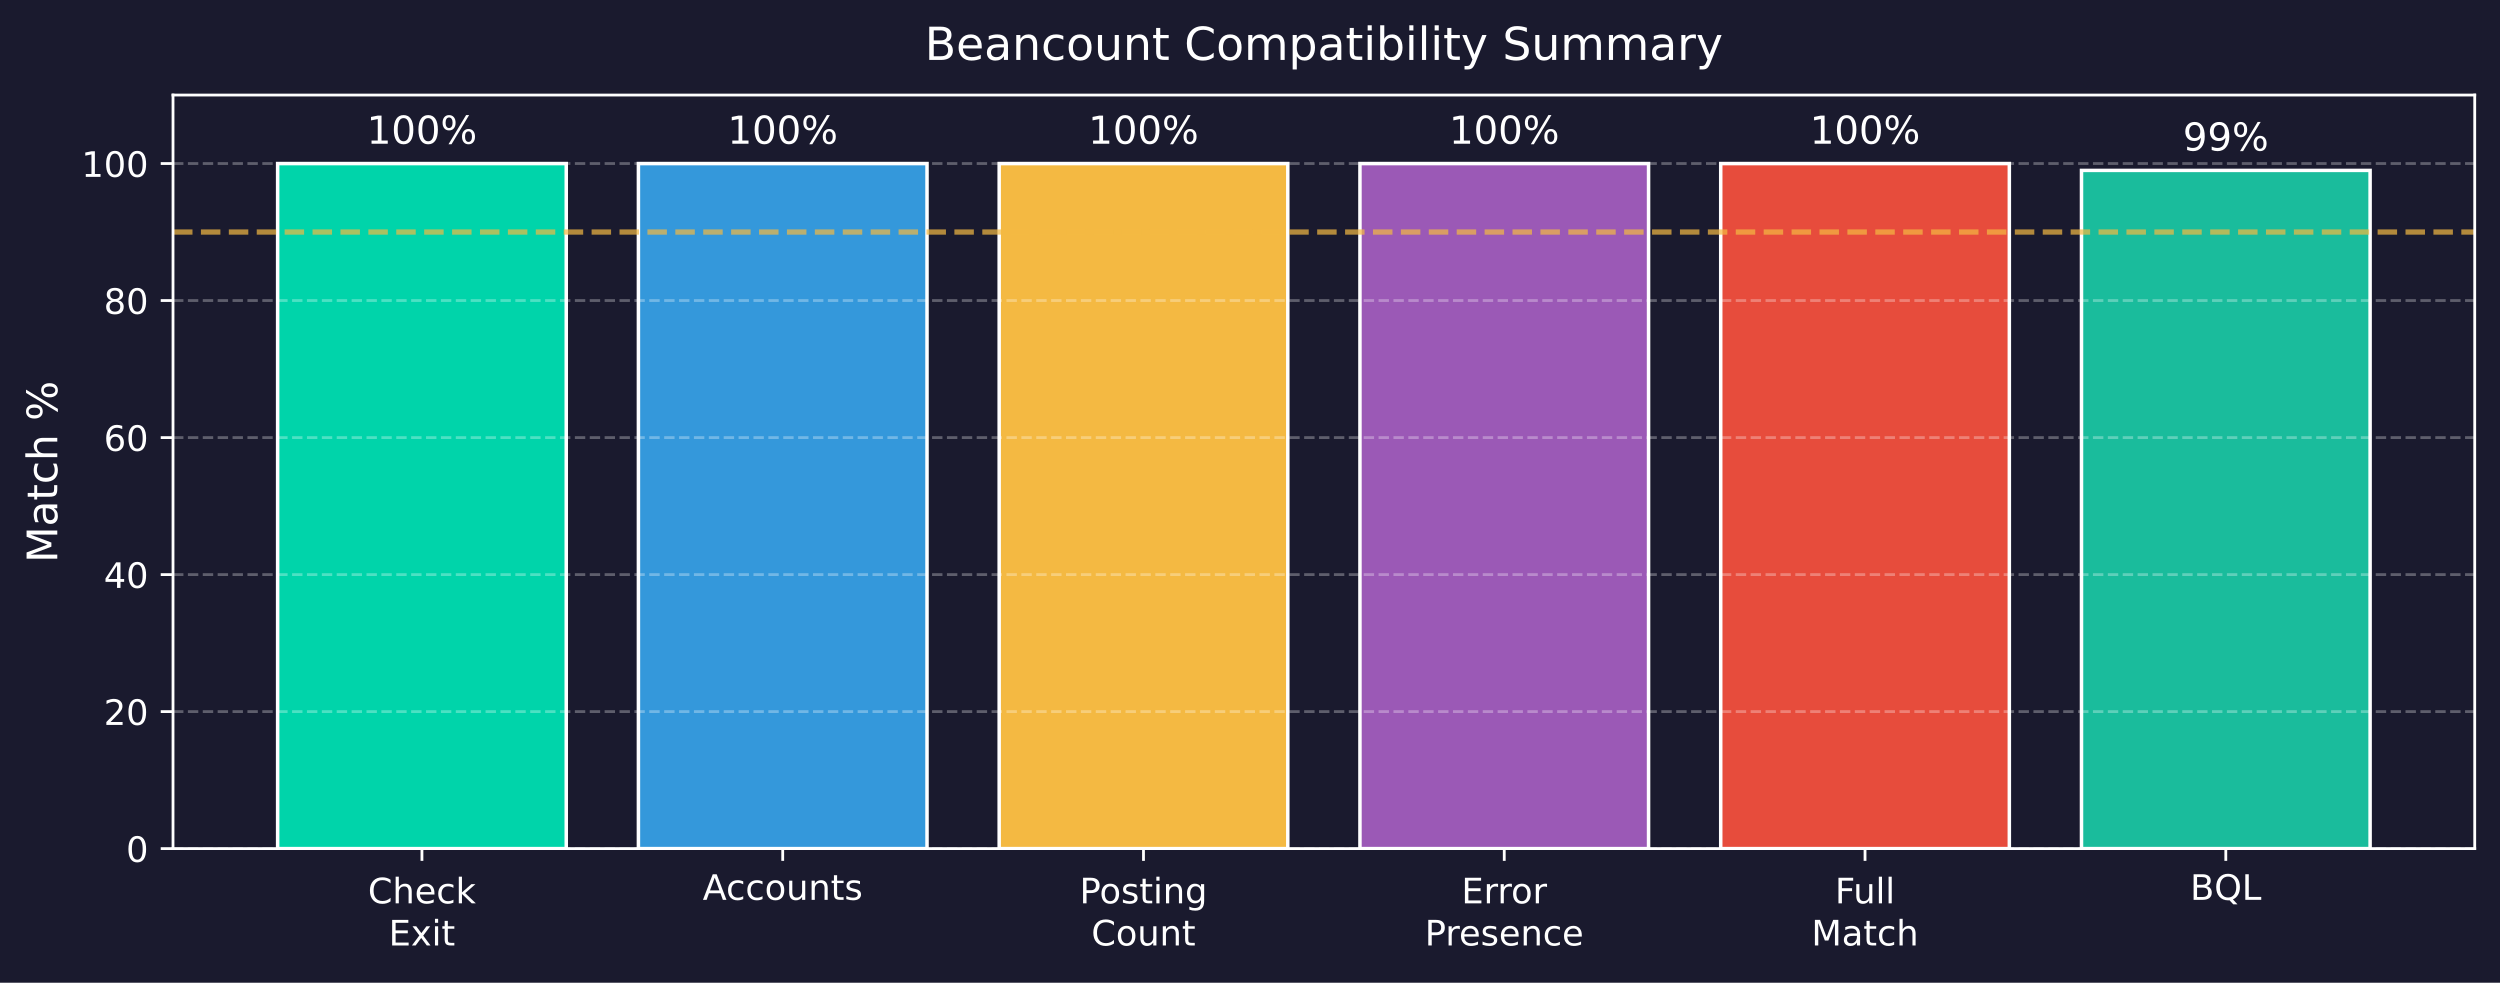
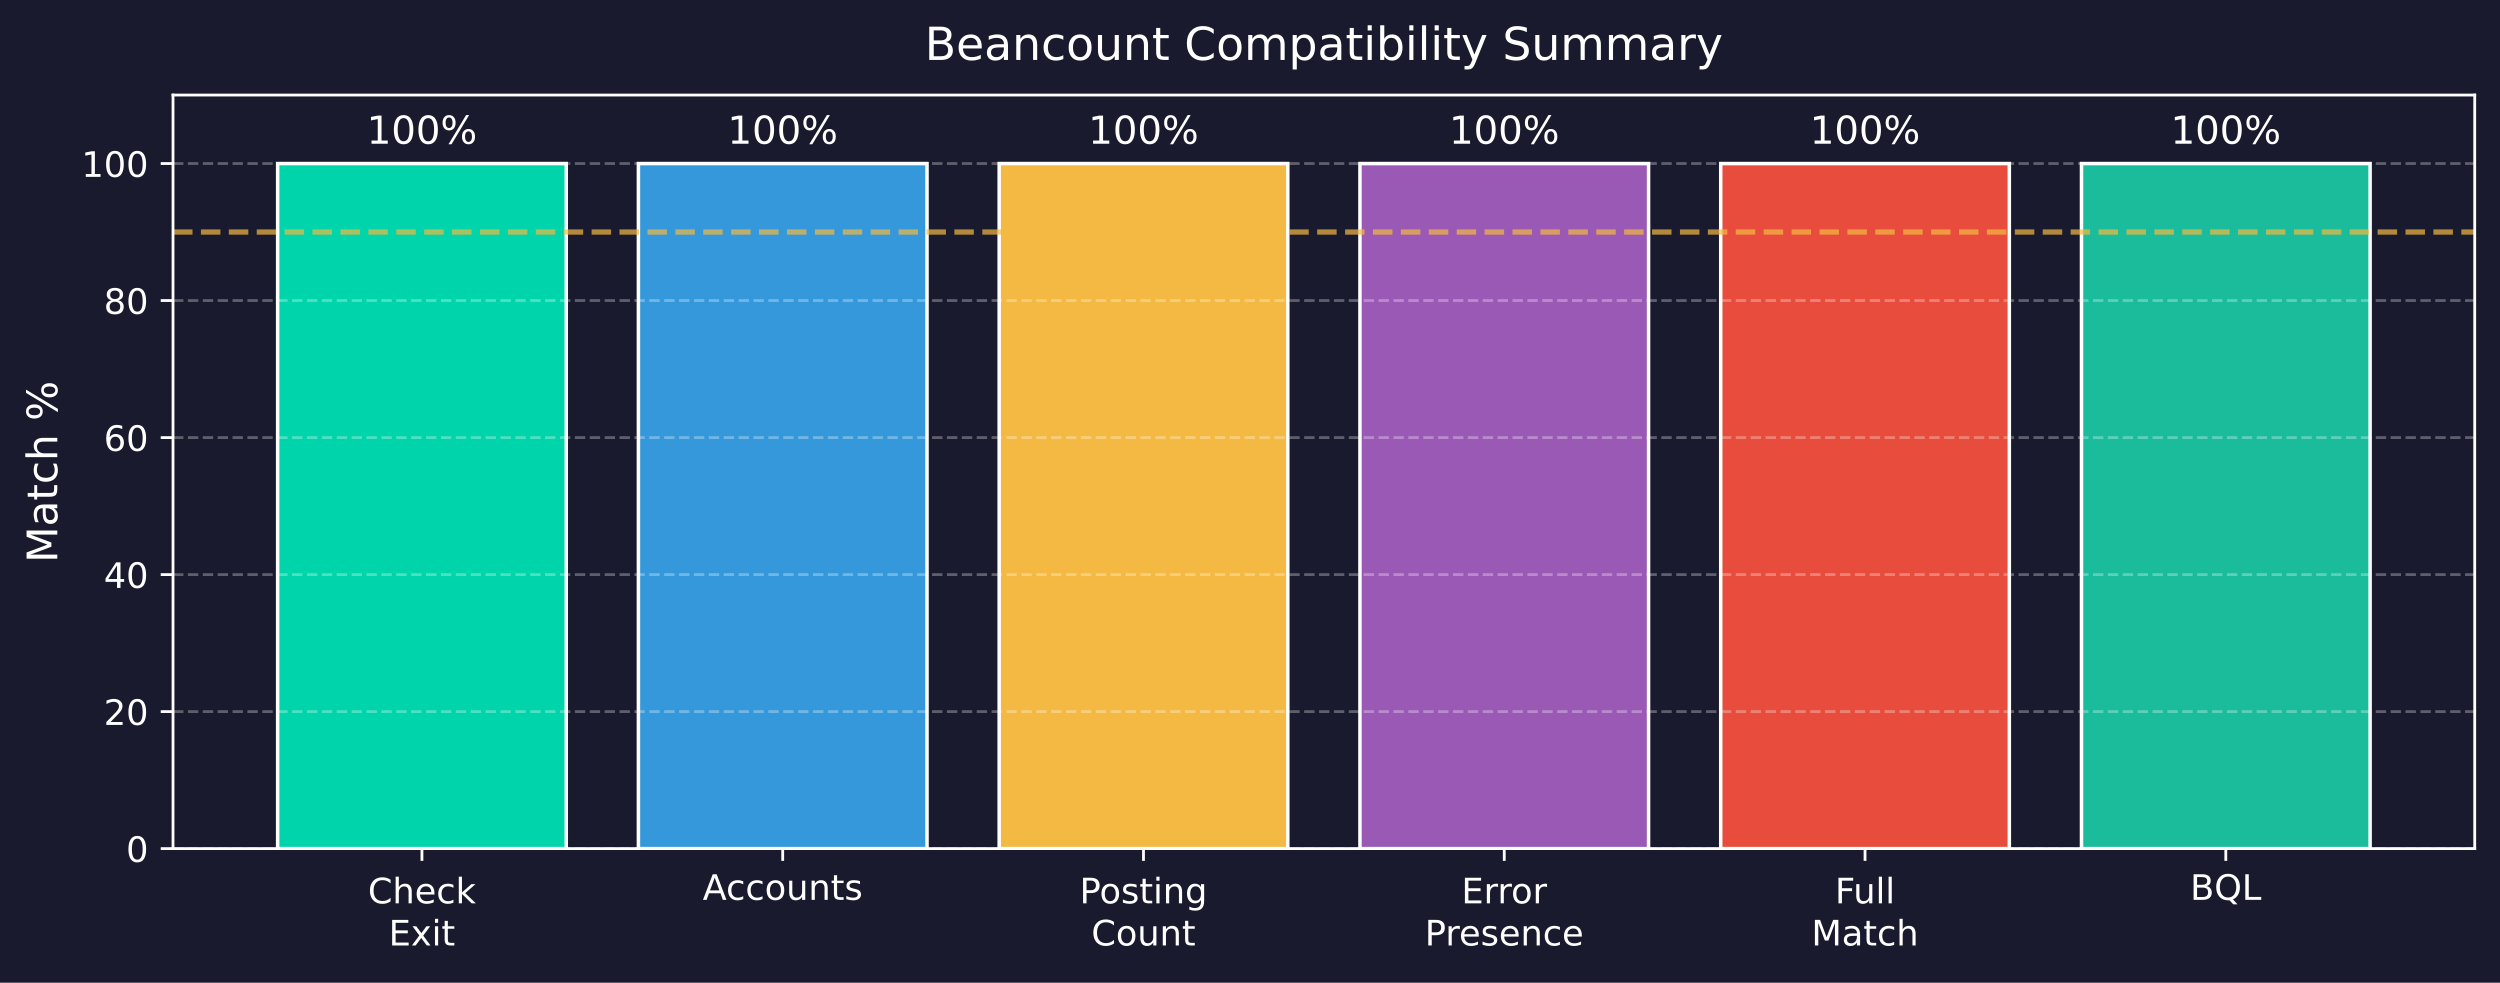
<svg xmlns="http://www.w3.org/2000/svg" xmlns:xlink="http://www.w3.org/1999/xlink" width="712.206pt" height="279.955pt" viewBox="0 0 712.206 279.955" version="1.1">
  <defs>
    <style type="text/css">*{stroke-linejoin: round; stroke-linecap: butt}</style>
  </defs>
  <g id="figure_1">
    <g id="patch_1">
      <path d="M 0 279.955  L 712.206 279.955  L 712.206 0  L 0 0  z " style="fill: #1a1a2e" />
    </g>
    <g id="axes_1">
      <g id="patch_2">
        <path d="M 49.288 241.749  L 705.006 241.749  L 705.006 27.078  L 49.288 27.078  z " style="fill: #1a1a2e" />
      </g>
      <g id="patch_3">
-         <path d="M 79.094 241.749  L 161.315 241.749  L 161.315 46.594  L 79.094 46.594  z " clip-path="url(#p995cbad7e6)" style="fill: #00d4aa; stroke: #ffffff; stroke-linejoin: miter" />
+         <path d="M 79.094 241.749  L 161.315 241.749  L 161.315 46.594  L 79.094 46.594  z " clip-path="url(#p5cd338870f)" style="fill: #00d4aa; stroke: #ffffff; stroke-linejoin: miter" />
      </g>
      <g id="patch_4">
-         <path d="M 181.871 241.749  L 264.092 241.749  L 264.092 46.594  L 181.871 46.594  z " clip-path="url(#p995cbad7e6)" style="fill: #3498db; stroke: #ffffff; stroke-linejoin: miter" />
+         <path d="M 181.871 241.749  L 264.092 241.749  L 264.092 46.594  L 181.871 46.594  z " clip-path="url(#p5cd338870f)" style="fill: #3498db; stroke: #ffffff; stroke-linejoin: miter" />
      </g>
      <g id="patch_5">
-         <path d="M 284.648 241.749  L 366.869 241.749  L 366.869 46.594  L 284.648 46.594  z " clip-path="url(#p995cbad7e6)" style="fill: #f4b942; stroke: #ffffff; stroke-linejoin: miter" />
+         <path d="M 284.648 241.749  L 366.869 241.749  L 366.869 46.594  L 284.648 46.594  z " clip-path="url(#p5cd338870f)" style="fill: #f4b942; stroke: #ffffff; stroke-linejoin: miter" />
      </g>
      <g id="patch_6">
-         <path d="M 387.425 241.749  L 469.646 241.749  L 469.646 46.594  L 387.425 46.594  z " clip-path="url(#p995cbad7e6)" style="fill: #9b59b6; stroke: #ffffff; stroke-linejoin: miter" />
+         <path d="M 387.425 241.749  L 469.646 241.749  L 469.646 46.594  L 387.425 46.594  z " clip-path="url(#p5cd338870f)" style="fill: #9b59b6; stroke: #ffffff; stroke-linejoin: miter" />
      </g>
      <g id="patch_7">
-         <path d="M 490.202 241.749  L 572.423 241.749  L 572.423 46.594  L 490.202 46.594  z " clip-path="url(#p995cbad7e6)" style="fill: #e74c3c; stroke: #ffffff; stroke-linejoin: miter" />
+         <path d="M 490.202 241.749  L 572.423 241.749  L 572.423 46.594  L 490.202 46.594  z " clip-path="url(#p5cd338870f)" style="fill: #e74c3c; stroke: #ffffff; stroke-linejoin: miter" />
      </g>
      <g id="patch_8">
-         <path d="M 592.979 241.749  L 675.2 241.749  L 675.2 48.545  L 592.979 48.545  z " clip-path="url(#p995cbad7e6)" style="fill: #1abc9c; stroke: #ffffff; stroke-linejoin: miter" />
+         <path d="M 592.979 241.749  L 675.2 241.749  L 675.2 46.594  L 592.979 46.594  z " clip-path="url(#p5cd338870f)" style="fill: #1abc9c; stroke: #ffffff; stroke-linejoin: miter" />
      </g>
      <g id="matplotlib.axis_1">
        <g id="xtick_1">
          <g id="line2d_1">
            <defs>
-               <path id="m633b0d6e46" d="M 0 0  L 0 3.5  " style="stroke: #ffffff; stroke-width: 0.8" />
+               <path id="m32ad91beb6" d="M 0 0  L 0 3.5  " style="stroke: #ffffff; stroke-width: 0.8" />
            </defs>
            <g>
-               <use xlink:href="#m633b0d6e46" x="120.205" y="241.749" style="fill: #ffffff; stroke: #ffffff; stroke-width: 0.8" />
+               <use xlink:href="#m32ad91beb6" x="120.205" y="241.749" style="fill: #ffffff; stroke: #ffffff; stroke-width: 0.8" />
            </g>
          </g>
          <g id="text_1">
            <g style="fill: #ffffff" transform="translate(104.8233 257.3488) scale(0.1 -0.1)">
              <defs>
                <path id="DejaVuSans-26" d="M 4122 4306  L 4122 3641  Q 3803 3938 3442 4084  Q 3081 4231 2675 4231  Q 1875 4231 1450 3742  Q 1025 3253 1025 2328  Q 1025 1406 1450 917  Q 1875 428 2675 428  Q 3081 428 3442 575  Q 3803 722 4122 1019  L 4122 359  Q 3791 134 3420 21  Q 3050 -91 2638 -91  Q 1578 -91 968 557  Q 359 1206 359 2328  Q 359 3453 968 4101  Q 1578 4750 2638 4750  Q 3056 4750 3426 4639  Q 3797 4528 4122 4306  z " transform="scale(0.015625)" />
                <path id="DejaVuSans-4b" d="M 3513 2113  L 3513 0  L 2938 0  L 2938 2094  Q 2938 2591 2744 2837  Q 2550 3084 2163 3084  Q 1697 3084 1428 2787  Q 1159 2491 1159 1978  L 1159 0  L 581 0  L 581 4863  L 1159 4863  L 1159 2956  Q 1366 3272 1645 3428  Q 1925 3584 2291 3584  Q 2894 3584 3203 3211  Q 3513 2838 3513 2113  z " transform="scale(0.015625)" />
                <path id="DejaVuSans-48" d="M 3597 1894  L 3597 1613  L 953 1613  Q 991 1019 1311 708  Q 1631 397 2203 397  Q 2534 397 2845 478  Q 3156 559 3463 722  L 3463 178  Q 3153 47 2828 -22  Q 2503 -91 2169 -91  Q 1331 -91 842 396  Q 353 884 353 1716  Q 353 2575 817 3079  Q 1281 3584 2069 3584  Q 2775 3584 3186 3129  Q 3597 2675 3597 1894  z M 3022 2063  Q 3016 2534 2758 2815  Q 2500 3097 2075 3097  Q 1594 3097 1305 2825  Q 1016 2553 972 2059  L 3022 2063  z " transform="scale(0.015625)" />
                <path id="DejaVuSans-46" d="M 3122 3366  L 3122 2828  Q 2878 2963 2633 3030  Q 2388 3097 2138 3097  Q 1578 3097 1268 2742  Q 959 2388 959 1747  Q 959 1106 1268 751  Q 1578 397 2138 397  Q 2388 397 2633 464  Q 2878 531 3122 666  L 3122 134  Q 2881 22 2623 -34  Q 2366 -91 2075 -91  Q 1284 -91 818 406  Q 353 903 353 1747  Q 353 2603 823 3093  Q 1294 3584 2113 3584  Q 2378 3584 2631 3529  Q 2884 3475 3122 3366  z " transform="scale(0.015625)" />
                <path id="DejaVuSans-4e" d="M 581 4863  L 1159 4863  L 1159 1991  L 2875 3500  L 3609 3500  L 1753 1863  L 3688 0  L 2938 0  L 1159 1709  L 1159 0  L 581 0  L 581 4863  z " transform="scale(0.015625)" />
              </defs>
              <use xlink:href="#DejaVuSans-26" />
              <use xlink:href="#DejaVuSans-4b" transform="translate(69.82812 0)" />
              <use xlink:href="#DejaVuSans-48" transform="translate(133.2031 0)" />
              <use xlink:href="#DejaVuSans-46" transform="translate(194.7344 0)" />
              <use xlink:href="#DejaVuSans-4e" transform="translate(249.7188 0)" />
            </g>
            <g style="fill: #ffffff" transform="translate(110.7366 269.3515) scale(0.1 -0.1)">
              <defs>
                <path id="DejaVuSans-28" d="M 628 4666  L 3578 4666  L 3578 4134  L 1259 4134  L 1259 2753  L 3481 2753  L 3481 2222  L 1259 2222  L 1259 531  L 3634 531  L 3634 0  L 628 0  L 628 4666  z " transform="scale(0.015625)" />
                <path id="DejaVuSans-5b" d="M 3513 3500  L 2247 1797  L 3578 0  L 2900 0  L 1881 1375  L 863 0  L 184 0  L 1544 1831  L 300 3500  L 978 3500  L 1906 2253  L 2834 3500  L 3513 3500  z " transform="scale(0.015625)" />
                <path id="DejaVuSans-4c" d="M 603 3500  L 1178 3500  L 1178 0  L 603 0  L 603 3500  z M 603 4863  L 1178 4863  L 1178 4134  L 603 4134  L 603 4863  z " transform="scale(0.015625)" />
                <path id="DejaVuSans-57" d="M 1172 4494  L 1172 3500  L 2356 3500  L 2356 3053  L 1172 3053  L 1172 1153  Q 1172 725 1289 603  Q 1406 481 1766 481  L 2356 481  L 2356 0  L 1766 0  Q 1100 0 847 248  Q 594 497 594 1153  L 594 3053  L 172 3053  L 172 3500  L 594 3500  L 594 4494  L 1172 4494  z " transform="scale(0.015625)" />
              </defs>
              <use xlink:href="#DejaVuSans-28" />
              <use xlink:href="#DejaVuSans-5b" transform="translate(63.1875 0)" />
              <use xlink:href="#DejaVuSans-4c" transform="translate(122.375 0)" />
              <use xlink:href="#DejaVuSans-57" transform="translate(150.1562 0)" />
            </g>
          </g>
        </g>
        <g id="xtick_2">
          <g id="line2d_2">
            <g>
-               <use xlink:href="#m633b0d6e46" x="222.982" y="241.749" style="fill: #ffffff; stroke: #ffffff; stroke-width: 0.8" />
+               <use xlink:href="#m32ad91beb6" x="222.982" y="241.749" style="fill: #ffffff; stroke: #ffffff; stroke-width: 0.8" />
            </g>
          </g>
          <g id="text_2">
            <g style="fill: #ffffff" transform="translate(200.1886 256.347) scale(0.1 -0.1)">
              <defs>
                <path id="DejaVuSans-24" d="M 2188 4044  L 1331 1722  L 3047 1722  L 2188 4044  z M 1831 4666  L 2547 4666  L 4325 0  L 3669 0  L 3244 1197  L 1141 1197  L 716 0  L 50 0  L 1831 4666  z " transform="scale(0.015625)" />
                <path id="DejaVuSans-52" d="M 1959 3097  Q 1497 3097 1228 2736  Q 959 2375 959 1747  Q 959 1119 1226 758  Q 1494 397 1959 397  Q 2419 397 2687 759  Q 2956 1122 2956 1747  Q 2956 2369 2687 2733  Q 2419 3097 1959 3097  z M 1959 3584  Q 2709 3584 3137 3096  Q 3566 2609 3566 1747  Q 3566 888 3137 398  Q 2709 -91 1959 -91  Q 1206 -91 779 398  Q 353 888 353 1747  Q 353 2609 779 3096  Q 1206 3584 1959 3584  z " transform="scale(0.015625)" />
                <path id="DejaVuSans-58" d="M 544 1381  L 544 3500  L 1119 3500  L 1119 1403  Q 1119 906 1312 657  Q 1506 409 1894 409  Q 2359 409 2629 706  Q 2900 1003 2900 1516  L 2900 3500  L 3475 3500  L 3475 0  L 2900 0  L 2900 538  Q 2691 219 2414 64  Q 2138 -91 1772 -91  Q 1169 -91 856 284  Q 544 659 544 1381  z M 1991 3584  L 1991 3584  z " transform="scale(0.015625)" />
                <path id="DejaVuSans-51" d="M 3513 2113  L 3513 0  L 2938 0  L 2938 2094  Q 2938 2591 2744 2837  Q 2550 3084 2163 3084  Q 1697 3084 1428 2787  Q 1159 2491 1159 1978  L 1159 0  L 581 0  L 581 3500  L 1159 3500  L 1159 2956  Q 1366 3272 1645 3428  Q 1925 3584 2291 3584  Q 2894 3584 3203 3211  Q 3513 2838 3513 2113  z " transform="scale(0.015625)" />
                <path id="DejaVuSans-56" d="M 2834 3397  L 2834 2853  Q 2591 2978 2328 3040  Q 2066 3103 1784 3103  Q 1356 3103 1142 2972  Q 928 2841 928 2578  Q 928 2378 1081 2264  Q 1234 2150 1697 2047  L 1894 2003  Q 2506 1872 2764 1633  Q 3022 1394 3022 966  Q 3022 478 2636 193  Q 2250 -91 1575 -91  Q 1294 -91 989 -36  Q 684 19 347 128  L 347 722  Q 666 556 975 473  Q 1284 391 1588 391  Q 1994 391 2212 530  Q 2431 669 2431 922  Q 2431 1156 2273 1281  Q 2116 1406 1581 1522  L 1381 1569  Q 847 1681 609 1914  Q 372 2147 372 2553  Q 372 3047 722 3315  Q 1072 3584 1716 3584  Q 2034 3584 2315 3537  Q 2597 3491 2834 3397  z " transform="scale(0.015625)" />
              </defs>
              <use xlink:href="#DejaVuSans-24" />
              <use xlink:href="#DejaVuSans-46" transform="translate(66.65625 0)" />
              <use xlink:href="#DejaVuSans-46" transform="translate(121.6406 0)" />
              <use xlink:href="#DejaVuSans-52" transform="translate(176.625 0)" />
              <use xlink:href="#DejaVuSans-58" transform="translate(237.8125 0)" />
              <use xlink:href="#DejaVuSans-51" transform="translate(301.1875 0)" />
              <use xlink:href="#DejaVuSans-57" transform="translate(364.5625 0)" />
              <use xlink:href="#DejaVuSans-56" transform="translate(403.7656 0)" />
            </g>
          </g>
        </g>
        <g id="xtick_3">
          <g id="line2d_3">
            <g>
-               <use xlink:href="#m633b0d6e46" x="325.759" y="241.749" style="fill: #ffffff; stroke: #ffffff; stroke-width: 0.8" />
+               <use xlink:href="#m32ad91beb6" x="325.759" y="241.749" style="fill: #ffffff; stroke: #ffffff; stroke-width: 0.8" />
            </g>
          </g>
          <g id="text_3">
            <g style="fill: #ffffff" transform="translate(307.5656 257.3488) scale(0.1 -0.1)">
              <defs>
                <path id="DejaVuSans-33" d="M 1259 4147  L 1259 2394  L 2053 2394  Q 2494 2394 2734 2622  Q 2975 2850 2975 3272  Q 2975 3691 2734 3919  Q 2494 4147 2053 4147  L 1259 4147  z M 628 4666  L 2053 4666  Q 2838 4666 3239 4311  Q 3641 3956 3641 3272  Q 3641 2581 3239 2228  Q 2838 1875 2053 1875  L 1259 1875  L 1259 0  L 628 0  L 628 4666  z " transform="scale(0.015625)" />
                <path id="DejaVuSans-4a" d="M 2906 1791  Q 2906 2416 2648 2759  Q 2391 3103 1925 3103  Q 1463 3103 1205 2759  Q 947 2416 947 1791  Q 947 1169 1205 825  Q 1463 481 1925 481  Q 2391 481 2648 825  Q 2906 1169 2906 1791  z M 3481 434  Q 3481 -459 3084 -895  Q 2688 -1331 1869 -1331  Q 1566 -1331 1297 -1286  Q 1028 -1241 775 -1147  L 775 -588  Q 1028 -725 1275 -790  Q 1522 -856 1778 -856  Q 2344 -856 2625 -561  Q 2906 -266 2906 331  L 2906 616  Q 2728 306 2450 153  Q 2172 0 1784 0  Q 1141 0 747 490  Q 353 981 353 1791  Q 353 2603 747 3093  Q 1141 3584 1784 3584  Q 2172 3584 2450 3431  Q 2728 3278 2906 2969  L 2906 3500  L 3481 3500  L 3481 434  z " transform="scale(0.015625)" />
              </defs>
              <use xlink:href="#DejaVuSans-33" />
              <use xlink:href="#DejaVuSans-52" transform="translate(56.73438 0)" />
              <use xlink:href="#DejaVuSans-56" transform="translate(117.9219 0)" />
              <use xlink:href="#DejaVuSans-57" transform="translate(170.0156 0)" />
              <use xlink:href="#DejaVuSans-4c" transform="translate(209.2188 0)" />
              <use xlink:href="#DejaVuSans-51" transform="translate(237 0)" />
              <use xlink:href="#DejaVuSans-4a" transform="translate(300.375 0)" />
            </g>
            <g style="fill: #ffffff" transform="translate(310.9101 269.3507) scale(0.1 -0.1)">
              <use xlink:href="#DejaVuSans-26" />
              <use xlink:href="#DejaVuSans-52" transform="translate(69.82812 0)" />
              <use xlink:href="#DejaVuSans-58" transform="translate(131.0156 0)" />
              <use xlink:href="#DejaVuSans-51" transform="translate(194.3906 0)" />
              <use xlink:href="#DejaVuSans-57" transform="translate(257.7656 0)" />
            </g>
          </g>
        </g>
        <g id="xtick_4">
          <g id="line2d_4">
            <g>
-               <use xlink:href="#m633b0d6e46" x="428.536" y="241.749" style="fill: #ffffff; stroke: #ffffff; stroke-width: 0.8" />
+               <use xlink:href="#m32ad91beb6" x="428.536" y="241.749" style="fill: #ffffff; stroke: #ffffff; stroke-width: 0.8" />
            </g>
          </g>
          <g id="text_4">
            <g style="fill: #ffffff" transform="translate(416.348 257.348) scale(0.1 -0.1)">
              <defs>
                <path id="DejaVuSans-55" d="M 2631 2963  Q 2534 3019 2420 3045  Q 2306 3072 2169 3072  Q 1681 3072 1420 2755  Q 1159 2438 1159 1844  L 1159 0  L 581 0  L 581 3500  L 1159 3500  L 1159 2956  Q 1341 3275 1631 3429  Q 1922 3584 2338 3584  Q 2397 3584 2469 3576  Q 2541 3569 2628 3553  L 2631 2963  z " transform="scale(0.015625)" />
              </defs>
              <use xlink:href="#DejaVuSans-28" />
              <use xlink:href="#DejaVuSans-55" transform="translate(63.1875 0)" />
              <use xlink:href="#DejaVuSans-55" transform="translate(102.5469 0)" />
              <use xlink:href="#DejaVuSans-52" transform="translate(141.4531 0)" />
              <use xlink:href="#DejaVuSans-55" transform="translate(202.6406 0)" />
            </g>
            <g style="fill: #ffffff" transform="translate(405.9105 269.35) scale(0.1 -0.1)">
              <use xlink:href="#DejaVuSans-33" />
              <use xlink:href="#DejaVuSans-55" transform="translate(58.54688 0)" />
              <use xlink:href="#DejaVuSans-48" transform="translate(97.45312 0)" />
              <use xlink:href="#DejaVuSans-56" transform="translate(158.9844 0)" />
              <use xlink:href="#DejaVuSans-48" transform="translate(211.0781 0)" />
              <use xlink:href="#DejaVuSans-51" transform="translate(272.6094 0)" />
              <use xlink:href="#DejaVuSans-46" transform="translate(335.9844 0)" />
              <use xlink:href="#DejaVuSans-48" transform="translate(390.9688 0)" />
            </g>
          </g>
        </g>
        <g id="xtick_5">
          <g id="line2d_5">
            <g>
-               <use xlink:href="#m633b0d6e46" x="531.313" y="241.749" style="fill: #ffffff; stroke: #ffffff; stroke-width: 0.8" />
+               <use xlink:href="#m32ad91beb6" x="531.313" y="241.749" style="fill: #ffffff; stroke: #ffffff; stroke-width: 0.8" />
            </g>
          </g>
          <g id="text_5">
            <g style="fill: #ffffff" transform="translate(522.7633 257.3488) scale(0.1 -0.1)">
              <defs>
                <path id="DejaVuSans-29" d="M 628 4666  L 3309 4666  L 3309 4134  L 1259 4134  L 1259 2759  L 3109 2759  L 3109 2228  L 1259 2228  L 1259 0  L 628 0  L 628 4666  z " transform="scale(0.015625)" />
                <path id="DejaVuSans-4f" d="M 603 4863  L 1178 4863  L 1178 0  L 603 0  L 603 4863  z " transform="scale(0.015625)" />
              </defs>
              <use xlink:href="#DejaVuSans-29" />
              <use xlink:href="#DejaVuSans-58" transform="translate(52.04688 0)" />
              <use xlink:href="#DejaVuSans-4f" transform="translate(115.4219 0)" />
              <use xlink:href="#DejaVuSans-4f" transform="translate(143.2031 0)" />
            </g>
            <g style="fill: #ffffff" transform="translate(516.0563 269.3515) scale(0.1 -0.1)">
              <defs>
                <path id="DejaVuSans-30" d="M 628 4666  L 1569 4666  L 2759 1491  L 3956 4666  L 4897 4666  L 4897 0  L 4281 0  L 4281 4097  L 3078 897  L 2444 897  L 1241 4097  L 1241 0  L 628 0  L 628 4666  z " transform="scale(0.015625)" />
                <path id="DejaVuSans-44" d="M 2194 1759  Q 1497 1759 1228 1600  Q 959 1441 959 1056  Q 959 750 1161 570  Q 1363 391 1709 391  Q 2188 391 2477 730  Q 2766 1069 2766 1631  L 2766 1759  L 2194 1759  z M 3341 1997  L 3341 0  L 2766 0  L 2766 531  Q 2569 213 2275 61  Q 1981 -91 1556 -91  Q 1019 -91 701 211  Q 384 513 384 1019  Q 384 1609 779 1909  Q 1175 2209 1959 2209  L 2766 2209  L 2766 2266  Q 2766 2663 2505 2880  Q 2244 3097 1772 3097  Q 1472 3097 1187 3025  Q 903 2953 641 2809  L 641 3341  Q 956 3463 1253 3523  Q 1550 3584 1831 3584  Q 2591 3584 2966 3190  Q 3341 2797 3341 1997  z " transform="scale(0.015625)" />
              </defs>
              <use xlink:href="#DejaVuSans-30" />
              <use xlink:href="#DejaVuSans-44" transform="translate(86.28125 0)" />
              <use xlink:href="#DejaVuSans-57" transform="translate(147.5625 0)" />
              <use xlink:href="#DejaVuSans-46" transform="translate(186.7656 0)" />
              <use xlink:href="#DejaVuSans-4b" transform="translate(241.75 0)" />
            </g>
          </g>
        </g>
        <g id="xtick_6">
          <g id="line2d_6">
            <g>
-               <use xlink:href="#m633b0d6e46" x="634.09" y="241.749" style="fill: #ffffff; stroke: #ffffff; stroke-width: 0.8" />
+               <use xlink:href="#m32ad91beb6" x="634.09" y="241.749" style="fill: #ffffff; stroke: #ffffff; stroke-width: 0.8" />
            </g>
          </g>
          <g id="text_6">
            <g style="fill: #ffffff" transform="translate(623.9372 256.347) scale(0.1 -0.1)">
              <defs>
                <path id="DejaVuSans-25" d="M 1259 2228  L 1259 519  L 2272 519  Q 2781 519 3026 730  Q 3272 941 3272 1375  Q 3272 1813 3026 2020  Q 2781 2228 2272 2228  L 1259 2228  z M 1259 4147  L 1259 2741  L 2194 2741  Q 2656 2741 2882 2914  Q 3109 3088 3109 3444  Q 3109 3797 2882 3972  Q 2656 4147 2194 4147  L 1259 4147  z M 628 4666  L 2241 4666  Q 2963 4666 3353 4366  Q 3744 4066 3744 3513  Q 3744 3084 3544 2831  Q 3344 2578 2956 2516  Q 3422 2416 3680 2098  Q 3938 1781 3938 1306  Q 3938 681 3513 340  Q 3088 0 2303 0  L 628 0  L 628 4666  z " transform="scale(0.015625)" />
                <path id="DejaVuSans-34" d="M 2522 4238  Q 1834 4238 1429 3725  Q 1025 3213 1025 2328  Q 1025 1447 1429 934  Q 1834 422 2522 422  Q 3209 422 3611 934  Q 4013 1447 4013 2328  Q 4013 3213 3611 3725  Q 3209 4238 2522 4238  z M 3406 84  L 4238 -825  L 3475 -825  L 2784 -78  Q 2681 -84 2626 -87  Q 2572 -91 2522 -91  Q 1538 -91 948 567  Q 359 1225 359 2328  Q 359 3434 948 4092  Q 1538 4750 2522 4750  Q 3503 4750 4090 4092  Q 4678 3434 4678 2328  Q 4678 1516 4351 937  Q 4025 359 3406 84  z " transform="scale(0.015625)" />
                <path id="DejaVuSans-2f" d="M 628 4666  L 1259 4666  L 1259 531  L 3531 531  L 3531 0  L 628 0  L 628 4666  z " transform="scale(0.015625)" />
              </defs>
              <use xlink:href="#DejaVuSans-25" />
              <use xlink:href="#DejaVuSans-34" transform="translate(68.60938 0)" />
              <use xlink:href="#DejaVuSans-2f" transform="translate(147.3281 0)" />
            </g>
          </g>
        </g>
      </g>
      <g id="matplotlib.axis_2">
        <g id="ytick_1">
          <g id="line2d_7">
-             <path d="M 49.288 241.749  L 705.006 241.749  " clip-path="url(#p995cbad7e6)" style="fill: none; stroke-dasharray: 2.96,1.28; stroke-dashoffset: 0; stroke: #ffffff; stroke-opacity: 0.3; stroke-width: 0.8" />
+             <path d="M 49.288 241.749  L 705.006 241.749  " clip-path="url(#p5cd338870f)" style="fill: none; stroke-dasharray: 2.96,1.28; stroke-dashoffset: 0; stroke: #ffffff; stroke-opacity: 0.3; stroke-width: 0.8" />
          </g>
          <g id="line2d_8">
            <defs>
-               <path id="m5a36acbbb5" d="M 0 0  L -3.5 0  " style="stroke: #ffffff; stroke-width: 0.8" />
+               <path id="me05ea9050c" d="M 0 0  L -3.5 0  " style="stroke: #ffffff; stroke-width: 0.8" />
            </defs>
            <g>
-               <use xlink:href="#m5a36acbbb5" x="49.288" y="241.749" style="fill: #ffffff; stroke: #ffffff; stroke-width: 0.8" />
+               <use xlink:href="#me05ea9050c" x="49.288" y="241.749" style="fill: #ffffff; stroke: #ffffff; stroke-width: 0.8" />
            </g>
          </g>
          <g id="text_7">
            <g style="fill: #ffffff" transform="translate(35.92594 245.5482) scale(0.1 -0.1)">
              <defs>
                <path id="DejaVuSans-13" d="M 2034 4250  Q 1547 4250 1301 3770  Q 1056 3291 1056 2328  Q 1056 1369 1301 889  Q 1547 409 2034 409  Q 2525 409 2770 889  Q 3016 1369 3016 2328  Q 3016 3291 2770 3770  Q 2525 4250 2034 4250  z M 2034 4750  Q 2819 4750 3233 4129  Q 3647 3509 3647 2328  Q 3647 1150 3233 529  Q 2819 -91 2034 -91  Q 1250 -91 836 529  Q 422 1150 422 2328  Q 422 3509 836 4129  Q 1250 4750 2034 4750  z " transform="scale(0.015625)" />
              </defs>
              <use xlink:href="#DejaVuSans-13" />
            </g>
          </g>
        </g>
        <g id="ytick_2">
          <g id="line2d_9">
-             <path d="M 49.288 202.718  L 705.006 202.718  " clip-path="url(#p995cbad7e6)" style="fill: none; stroke-dasharray: 2.96,1.28; stroke-dashoffset: 0; stroke: #ffffff; stroke-opacity: 0.3; stroke-width: 0.8" />
+             <path d="M 49.288 202.718  L 705.006 202.718  " clip-path="url(#p5cd338870f)" style="fill: none; stroke-dasharray: 2.96,1.28; stroke-dashoffset: 0; stroke: #ffffff; stroke-opacity: 0.3; stroke-width: 0.8" />
          </g>
          <g id="line2d_10">
            <g>
-               <use xlink:href="#m5a36acbbb5" x="49.288" y="202.718" style="fill: #ffffff; stroke: #ffffff; stroke-width: 0.8" />
+               <use xlink:href="#me05ea9050c" x="49.288" y="202.718" style="fill: #ffffff; stroke: #ffffff; stroke-width: 0.8" />
            </g>
          </g>
          <g id="text_8">
            <g style="fill: #ffffff" transform="translate(29.56344 206.517) scale(0.1 -0.1)">
              <defs>
                <path id="DejaVuSans-15" d="M 1228 531  L 3431 531  L 3431 0  L 469 0  L 469 531  Q 828 903 1448 1529  Q 2069 2156 2228 2338  Q 2531 2678 2651 2914  Q 2772 3150 2772 3378  Q 2772 3750 2511 3984  Q 2250 4219 1831 4219  Q 1534 4219 1204 4116  Q 875 4013 500 3803  L 500 4441  Q 881 4594 1212 4672  Q 1544 4750 1819 4750  Q 2544 4750 2975 4387  Q 3406 4025 3406 3419  Q 3406 3131 3298 2873  Q 3191 2616 2906 2266  Q 2828 2175 2409 1742  Q 1991 1309 1228 531  z " transform="scale(0.015625)" />
              </defs>
              <use xlink:href="#DejaVuSans-15" />
              <use xlink:href="#DejaVuSans-13" transform="translate(63.625 0)" />
            </g>
          </g>
        </g>
        <g id="ytick_3">
          <g id="line2d_11">
-             <path d="M 49.288 163.687  L 705.006 163.687  " clip-path="url(#p995cbad7e6)" style="fill: none; stroke-dasharray: 2.96,1.28; stroke-dashoffset: 0; stroke: #ffffff; stroke-opacity: 0.3; stroke-width: 0.8" />
+             <path d="M 49.288 163.687  L 705.006 163.687  " clip-path="url(#p5cd338870f)" style="fill: none; stroke-dasharray: 2.96,1.28; stroke-dashoffset: 0; stroke: #ffffff; stroke-opacity: 0.3; stroke-width: 0.8" />
          </g>
          <g id="line2d_12">
            <g>
-               <use xlink:href="#m5a36acbbb5" x="49.288" y="163.687" style="fill: #ffffff; stroke: #ffffff; stroke-width: 0.8" />
+               <use xlink:href="#me05ea9050c" x="49.288" y="163.687" style="fill: #ffffff; stroke: #ffffff; stroke-width: 0.8" />
            </g>
          </g>
          <g id="text_9">
            <g style="fill: #ffffff" transform="translate(29.56344 167.4859) scale(0.1 -0.1)">
              <defs>
                <path id="DejaVuSans-17" d="M 2419 4116  L 825 1625  L 2419 1625  L 2419 4116  z M 2253 4666  L 3047 4666  L 3047 1625  L 3713 1625  L 3713 1100  L 3047 1100  L 3047 0  L 2419 0  L 2419 1100  L 313 1100  L 313 1709  L 2253 4666  z " transform="scale(0.015625)" />
              </defs>
              <use xlink:href="#DejaVuSans-17" />
              <use xlink:href="#DejaVuSans-13" transform="translate(63.625 0)" />
            </g>
          </g>
        </g>
        <g id="ytick_4">
          <g id="line2d_13">
-             <path d="M 49.288 124.656  L 705.006 124.656  " clip-path="url(#p995cbad7e6)" style="fill: none; stroke-dasharray: 2.96,1.28; stroke-dashoffset: 0; stroke: #ffffff; stroke-opacity: 0.3; stroke-width: 0.8" />
+             <path d="M 49.288 124.656  L 705.006 124.656  " clip-path="url(#p5cd338870f)" style="fill: none; stroke-dasharray: 2.96,1.28; stroke-dashoffset: 0; stroke: #ffffff; stroke-opacity: 0.3; stroke-width: 0.8" />
          </g>
          <g id="line2d_14">
            <g>
-               <use xlink:href="#m5a36acbbb5" x="49.288" y="124.656" style="fill: #ffffff; stroke: #ffffff; stroke-width: 0.8" />
+               <use xlink:href="#me05ea9050c" x="49.288" y="124.656" style="fill: #ffffff; stroke: #ffffff; stroke-width: 0.8" />
            </g>
          </g>
          <g id="text_10">
            <g style="fill: #ffffff" transform="translate(29.56344 128.4547) scale(0.1 -0.1)">
              <defs>
                <path id="DejaVuSans-19" d="M 2113 2584  Q 1688 2584 1439 2293  Q 1191 2003 1191 1497  Q 1191 994 1439 701  Q 1688 409 2113 409  Q 2538 409 2786 701  Q 3034 994 3034 1497  Q 3034 2003 2786 2293  Q 2538 2584 2113 2584  z M 3366 4563  L 3366 3988  Q 3128 4100 2886 4159  Q 2644 4219 2406 4219  Q 1781 4219 1451 3797  Q 1122 3375 1075 2522  Q 1259 2794 1537 2939  Q 1816 3084 2150 3084  Q 2853 3084 3261 2657  Q 3669 2231 3669 1497  Q 3669 778 3244 343  Q 2819 -91 2113 -91  Q 1303 -91 875 529  Q 447 1150 447 2328  Q 447 3434 972 4092  Q 1497 4750 2381 4750  Q 2619 4750 2861 4703  Q 3103 4656 3366 4563  z " transform="scale(0.015625)" />
              </defs>
              <use xlink:href="#DejaVuSans-19" />
              <use xlink:href="#DejaVuSans-13" transform="translate(63.625 0)" />
            </g>
          </g>
        </g>
        <g id="ytick_5">
          <g id="line2d_15">
-             <path d="M 49.288 85.625  L 705.006 85.625  " clip-path="url(#p995cbad7e6)" style="fill: none; stroke-dasharray: 2.96,1.28; stroke-dashoffset: 0; stroke: #ffffff; stroke-opacity: 0.3; stroke-width: 0.8" />
+             <path d="M 49.288 85.625  L 705.006 85.625  " clip-path="url(#p5cd338870f)" style="fill: none; stroke-dasharray: 2.96,1.28; stroke-dashoffset: 0; stroke: #ffffff; stroke-opacity: 0.3; stroke-width: 0.8" />
          </g>
          <g id="line2d_16">
            <g>
-               <use xlink:href="#m5a36acbbb5" x="49.288" y="85.625" style="fill: #ffffff; stroke: #ffffff; stroke-width: 0.8" />
+               <use xlink:href="#me05ea9050c" x="49.288" y="85.625" style="fill: #ffffff; stroke: #ffffff; stroke-width: 0.8" />
            </g>
          </g>
          <g id="text_11">
            <g style="fill: #ffffff" transform="translate(29.56344 89.42354) scale(0.1 -0.1)">
              <defs>
                <path id="DejaVuSans-1b" d="M 2034 2216  Q 1584 2216 1326 1975  Q 1069 1734 1069 1313  Q 1069 891 1326 650  Q 1584 409 2034 409  Q 2484 409 2743 651  Q 3003 894 3003 1313  Q 3003 1734 2745 1975  Q 2488 2216 2034 2216  z M 1403 2484  Q 997 2584 770 2862  Q 544 3141 544 3541  Q 544 4100 942 4425  Q 1341 4750 2034 4750  Q 2731 4750 3128 4425  Q 3525 4100 3525 3541  Q 3525 3141 3298 2862  Q 3072 2584 2669 2484  Q 3125 2378 3379 2068  Q 3634 1759 3634 1313  Q 3634 634 3220 271  Q 2806 -91 2034 -91  Q 1263 -91 848 271  Q 434 634 434 1313  Q 434 1759 690 2068  Q 947 2378 1403 2484  z M 1172 3481  Q 1172 3119 1398 2916  Q 1625 2713 2034 2713  Q 2441 2713 2670 2916  Q 2900 3119 2900 3481  Q 2900 3844 2670 4047  Q 2441 4250 2034 4250  Q 1625 4250 1398 4047  Q 1172 3844 1172 3481  z " transform="scale(0.015625)" />
              </defs>
              <use xlink:href="#DejaVuSans-1b" />
              <use xlink:href="#DejaVuSans-13" transform="translate(63.625 0)" />
            </g>
          </g>
        </g>
        <g id="ytick_6">
          <g id="line2d_17">
-             <path d="M 49.288 46.594  L 705.006 46.594  " clip-path="url(#p995cbad7e6)" style="fill: none; stroke-dasharray: 2.96,1.28; stroke-dashoffset: 0; stroke: #ffffff; stroke-opacity: 0.3; stroke-width: 0.8" />
+             <path d="M 49.288 46.594  L 705.006 46.594  " clip-path="url(#p5cd338870f)" style="fill: none; stroke-dasharray: 2.96,1.28; stroke-dashoffset: 0; stroke: #ffffff; stroke-opacity: 0.3; stroke-width: 0.8" />
          </g>
          <g id="line2d_18">
            <g>
-               <use xlink:href="#m5a36acbbb5" x="49.288" y="46.594" style="fill: #ffffff; stroke: #ffffff; stroke-width: 0.8" />
+               <use xlink:href="#me05ea9050c" x="49.288" y="46.594" style="fill: #ffffff; stroke: #ffffff; stroke-width: 0.8" />
            </g>
          </g>
          <g id="text_12">
            <g style="fill: #ffffff" transform="translate(23.20094 50.39238) scale(0.1 -0.1)">
              <defs>
                <path id="DejaVuSans-14" d="M 794 531  L 1825 531  L 1825 4091  L 703 3866  L 703 4441  L 1819 4666  L 2450 4666  L 2450 531  L 3481 531  L 3481 0  L 794 0  L 794 531  z " transform="scale(0.015625)" />
              </defs>
              <use xlink:href="#DejaVuSans-14" />
              <use xlink:href="#DejaVuSans-13" transform="translate(63.625 0)" />
              <use xlink:href="#DejaVuSans-13" transform="translate(127.25 0)" />
            </g>
          </g>
        </g>
        <g id="text_13">
          <g style="fill: #ffffff" transform="translate(16.31812 160.329) rotate(-90) scale(0.12 -0.12)">
            <defs>
              <path id="DejaVuSans-3" transform="scale(0.015625)" />
              <path id="DejaVuSans-8" d="M 4653 2053  Q 4381 2053 4226 1822  Q 4072 1591 4072 1178  Q 4072 772 4226 539  Q 4381 306 4653 306  Q 4919 306 5073 539  Q 5228 772 5228 1178  Q 5228 1588 5073 1820  Q 4919 2053 4653 2053  z M 4653 2450  Q 5147 2450 5437 2106  Q 5728 1763 5728 1178  Q 5728 594 5436 251  Q 5144 -91 4653 -91  Q 4153 -91 3862 251  Q 3572 594 3572 1178  Q 3572 1766 3864 2108  Q 4156 2450 4653 2450  z M 1428 4353  Q 1159 4353 1004 4120  Q 850 3888 850 3481  Q 850 3069 1003 2837  Q 1156 2606 1428 2606  Q 1700 2606 1854 2837  Q 2009 3069 2009 3481  Q 2009 3884 1853 4118  Q 1697 4353 1428 4353  z M 4250 4750  L 4750 4750  L 1831 -91  L 1331 -91  L 4250 4750  z M 1428 4750  Q 1922 4750 2215 4408  Q 2509 4066 2509 3481  Q 2509 2891 2217 2550  Q 1925 2209 1428 2209  Q 931 2209 642 2551  Q 353 2894 353 3481  Q 353 4063 643 4406  Q 934 4750 1428 4750  z " transform="scale(0.015625)" />
            </defs>
            <use xlink:href="#DejaVuSans-30" />
            <use xlink:href="#DejaVuSans-44" transform="translate(86.28125 0)" />
            <use xlink:href="#DejaVuSans-57" transform="translate(147.5625 0)" />
            <use xlink:href="#DejaVuSans-46" transform="translate(186.7656 0)" />
            <use xlink:href="#DejaVuSans-4b" transform="translate(241.75 0)" />
            <use xlink:href="#DejaVuSans-3" transform="translate(305.125 0)" />
            <use xlink:href="#DejaVuSans-8" transform="translate(336.9062 0)" />
          </g>
        </g>
      </g>
      <g id="line2d_19">
-         <path d="M 49.288 66.109  L 705.006 66.109  " clip-path="url(#p995cbad7e6)" style="fill: none; stroke-dasharray: 5.55,2.4; stroke-dashoffset: 0; stroke: #f4b942; stroke-opacity: 0.7; stroke-width: 1.5" />
+         <path d="M 49.288 66.109  L 705.006 66.109  " clip-path="url(#p5cd338870f)" style="fill: none; stroke-dasharray: 5.55,2.4; stroke-dashoffset: 0; stroke: #f4b942; stroke-opacity: 0.7; stroke-width: 1.5" />
      </g>
      <g id="patch_9">
        <path d="M 49.288 241.749  L 49.288 27.078  " style="fill: none; stroke: #ffffff; stroke-width: 0.8; stroke-linejoin: miter; stroke-linecap: square" />
      </g>
      <g id="patch_10">
        <path d="M 705.006 241.749  L 705.006 27.078  " style="fill: none; stroke: #ffffff; stroke-width: 0.8; stroke-linejoin: miter; stroke-linecap: square" />
      </g>
      <g id="patch_11">
        <path d="M 49.288 241.749  L 705.006 241.749  " style="fill: none; stroke: #ffffff; stroke-width: 0.8; stroke-linejoin: miter; stroke-linecap: square" />
      </g>
      <g id="patch_12">
        <path d="M 49.288 27.078  L 705.006 27.078  " style="fill: none; stroke: #ffffff; stroke-width: 0.8; stroke-linejoin: miter; stroke-linecap: square" />
      </g>
      <g id="text_14">
        <g style="fill: #ffffff" transform="translate(104.4806 40.95097) scale(0.11 -0.11)">
          <use xlink:href="#DejaVuSans-14" />
          <use xlink:href="#DejaVuSans-13" transform="translate(63.625 0)" />
          <use xlink:href="#DejaVuSans-13" transform="translate(127.25 0)" />
          <use xlink:href="#DejaVuSans-8" transform="translate(190.875 0)" />
        </g>
      </g>
      <g id="text_15">
        <g style="fill: #ffffff" transform="translate(207.2576 40.95097) scale(0.11 -0.11)">
          <use xlink:href="#DejaVuSans-14" />
          <use xlink:href="#DejaVuSans-13" transform="translate(63.625 0)" />
          <use xlink:href="#DejaVuSans-13" transform="translate(127.25 0)" />
          <use xlink:href="#DejaVuSans-8" transform="translate(190.875 0)" />
        </g>
      </g>
      <g id="text_16">
        <g style="fill: #ffffff" transform="translate(310.0346 40.95097) scale(0.11 -0.11)">
          <use xlink:href="#DejaVuSans-14" />
          <use xlink:href="#DejaVuSans-13" transform="translate(63.625 0)" />
          <use xlink:href="#DejaVuSans-13" transform="translate(127.25 0)" />
          <use xlink:href="#DejaVuSans-8" transform="translate(190.875 0)" />
        </g>
      </g>
      <g id="text_17">
        <g style="fill: #ffffff" transform="translate(412.8115 40.95097) scale(0.11 -0.11)">
          <use xlink:href="#DejaVuSans-14" />
          <use xlink:href="#DejaVuSans-13" transform="translate(63.625 0)" />
          <use xlink:href="#DejaVuSans-13" transform="translate(127.25 0)" />
          <use xlink:href="#DejaVuSans-8" transform="translate(190.875 0)" />
        </g>
      </g>
      <g id="text_18">
        <g style="fill: #ffffff" transform="translate(515.5885 40.95097) scale(0.11 -0.11)">
          <use xlink:href="#DejaVuSans-14" />
          <use xlink:href="#DejaVuSans-13" transform="translate(63.625 0)" />
          <use xlink:href="#DejaVuSans-13" transform="translate(127.25 0)" />
          <use xlink:href="#DejaVuSans-8" transform="translate(190.875 0)" />
        </g>
      </g>
      <g id="text_19">
-         <g style="fill: #ffffff" transform="translate(621.8649 42.90253) scale(0.11 -0.11)">
-           <defs>
-             <path id="DejaVuSans-1c" d="M 703 97  L 703 672  Q 941 559 1184 500  Q 1428 441 1663 441  Q 2288 441 2617 861  Q 2947 1281 2994 2138  Q 2813 1869 2534 1725  Q 2256 1581 1919 1581  Q 1219 1581 811 2004  Q 403 2428 403 3163  Q 403 3881 828 4315  Q 1253 4750 1959 4750  Q 2769 4750 3195 4129  Q 3622 3509 3622 2328  Q 3622 1225 3098 567  Q 2575 -91 1691 -91  Q 1453 -91 1209 -44  Q 966 3 703 97  z M 1959 2075  Q 2384 2075 2632 2365  Q 2881 2656 2881 3163  Q 2881 3666 2632 3958  Q 2384 4250 1959 4250  Q 1534 4250 1286 3958  Q 1038 3666 1038 3163  Q 1038 2656 1286 2365  Q 1534 2075 1959 2075  z " transform="scale(0.015625)" />
-           </defs>
-           <use xlink:href="#DejaVuSans-1c" />
-           <use xlink:href="#DejaVuSans-1c" transform="translate(63.625 0)" />
-           <use xlink:href="#DejaVuSans-8" transform="translate(127.25 0)" />
+         <g style="fill: #ffffff" transform="translate(618.3655 40.95097) scale(0.11 -0.11)">
+           <use xlink:href="#DejaVuSans-14" />
+           <use xlink:href="#DejaVuSans-13" transform="translate(63.625 0)" />
+           <use xlink:href="#DejaVuSans-13" transform="translate(127.25 0)" />
+           <use xlink:href="#DejaVuSans-8" transform="translate(190.875 0)" />
        </g>
      </g>
      <g id="text_20">
        <g style="fill: #ffffff" transform="translate(263.4539 17.07797) scale(0.13 -0.13)">
          <defs>
            <path id="DejaVuSans-50" d="M 3328 2828  Q 3544 3216 3844 3400  Q 4144 3584 4550 3584  Q 5097 3584 5394 3201  Q 5691 2819 5691 2113  L 5691 0  L 5113 0  L 5113 2094  Q 5113 2597 4934 2840  Q 4756 3084 4391 3084  Q 3944 3084 3684 2787  Q 3425 2491 3425 1978  L 3425 0  L 2847 0  L 2847 2094  Q 2847 2600 2669 2842  Q 2491 3084 2119 3084  Q 1678 3084 1418 2786  Q 1159 2488 1159 1978  L 1159 0  L 581 0  L 581 3500  L 1159 3500  L 1159 2956  Q 1356 3278 1631 3431  Q 1906 3584 2284 3584  Q 2666 3584 2933 3390  Q 3200 3197 3328 2828  z " transform="scale(0.015625)" />
            <path id="DejaVuSans-53" d="M 1159 525  L 1159 -1331  L 581 -1331  L 581 3500  L 1159 3500  L 1159 2969  Q 1341 3281 1617 3432  Q 1894 3584 2278 3584  Q 2916 3584 3314 3078  Q 3713 2572 3713 1747  Q 3713 922 3314 415  Q 2916 -91 2278 -91  Q 1894 -91 1617 61  Q 1341 213 1159 525  z M 3116 1747  Q 3116 2381 2855 2742  Q 2594 3103 2138 3103  Q 1681 3103 1420 2742  Q 1159 2381 1159 1747  Q 1159 1113 1420 752  Q 1681 391 2138 391  Q 2594 391 2855 752  Q 3116 1113 3116 1747  z " transform="scale(0.015625)" />
            <path id="DejaVuSans-45" d="M 3116 1747  Q 3116 2381 2855 2742  Q 2594 3103 2138 3103  Q 1681 3103 1420 2742  Q 1159 2381 1159 1747  Q 1159 1113 1420 752  Q 1681 391 2138 391  Q 2594 391 2855 752  Q 3116 1113 3116 1747  z M 1159 2969  Q 1341 3281 1617 3432  Q 1894 3584 2278 3584  Q 2916 3584 3314 3078  Q 3713 2572 3713 1747  Q 3713 922 3314 415  Q 2916 -91 2278 -91  Q 1894 -91 1617 61  Q 1341 213 1159 525  L 1159 0  L 581 0  L 581 4863  L 1159 4863  L 1159 2969  z " transform="scale(0.015625)" />
            <path id="DejaVuSans-5c" d="M 2059 -325  Q 1816 -950 1584 -1140  Q 1353 -1331 966 -1331  L 506 -1331  L 506 -850  L 844 -850  Q 1081 -850 1212 -737  Q 1344 -625 1503 -206  L 1606 56  L 191 3500  L 800 3500  L 1894 763  L 2988 3500  L 3597 3500  L 2059 -325  z " transform="scale(0.015625)" />
            <path id="DejaVuSans-36" d="M 3425 4513  L 3425 3897  Q 3066 4069 2747 4153  Q 2428 4238 2131 4238  Q 1616 4238 1336 4038  Q 1056 3838 1056 3469  Q 1056 3159 1242 3001  Q 1428 2844 1947 2747  L 2328 2669  Q 3034 2534 3370 2195  Q 3706 1856 3706 1288  Q 3706 609 3251 259  Q 2797 -91 1919 -91  Q 1588 -91 1214 -16  Q 841 59 441 206  L 441 856  Q 825 641 1194 531  Q 1563 422 1919 422  Q 2459 422 2753 634  Q 3047 847 3047 1241  Q 3047 1584 2836 1778  Q 2625 1972 2144 2069  L 1759 2144  Q 1053 2284 737 2584  Q 422 2884 422 3419  Q 422 4038 858 4394  Q 1294 4750 2059 4750  Q 2388 4750 2728 4690  Q 3069 4631 3425 4513  z " transform="scale(0.015625)" />
          </defs>
          <use xlink:href="#DejaVuSans-25" />
          <use xlink:href="#DejaVuSans-48" transform="translate(68.60938 0)" />
          <use xlink:href="#DejaVuSans-44" transform="translate(130.1406 0)" />
          <use xlink:href="#DejaVuSans-51" transform="translate(191.4219 0)" />
          <use xlink:href="#DejaVuSans-46" transform="translate(254.7969 0)" />
          <use xlink:href="#DejaVuSans-52" transform="translate(309.7812 0)" />
          <use xlink:href="#DejaVuSans-58" transform="translate(370.9688 0)" />
          <use xlink:href="#DejaVuSans-51" transform="translate(434.3438 0)" />
          <use xlink:href="#DejaVuSans-57" transform="translate(497.7188 0)" />
          <use xlink:href="#DejaVuSans-3" transform="translate(536.9219 0)" />
          <use xlink:href="#DejaVuSans-26" transform="translate(568.7031 0)" />
          <use xlink:href="#DejaVuSans-52" transform="translate(638.5312 0)" />
          <use xlink:href="#DejaVuSans-50" transform="translate(699.7188 0)" />
          <use xlink:href="#DejaVuSans-53" transform="translate(797.125 0)" />
          <use xlink:href="#DejaVuSans-44" transform="translate(860.6094 0)" />
          <use xlink:href="#DejaVuSans-57" transform="translate(921.8906 0)" />
          <use xlink:href="#DejaVuSans-4c" transform="translate(961.0938 0)" />
          <use xlink:href="#DejaVuSans-45" transform="translate(988.875 0)" />
          <use xlink:href="#DejaVuSans-4c" transform="translate(1052.359 0)" />
          <use xlink:href="#DejaVuSans-4f" transform="translate(1080.141 0)" />
          <use xlink:href="#DejaVuSans-4c" transform="translate(1107.922 0)" />
          <use xlink:href="#DejaVuSans-57" transform="translate(1135.703 0)" />
          <use xlink:href="#DejaVuSans-5c" transform="translate(1174.906 0)" />
          <use xlink:href="#DejaVuSans-3" transform="translate(1234.094 0)" />
          <use xlink:href="#DejaVuSans-36" transform="translate(1265.875 0)" />
          <use xlink:href="#DejaVuSans-58" transform="translate(1329.359 0)" />
          <use xlink:href="#DejaVuSans-50" transform="translate(1392.734 0)" />
          <use xlink:href="#DejaVuSans-50" transform="translate(1490.141 0)" />
          <use xlink:href="#DejaVuSans-44" transform="translate(1587.547 0)" />
          <use xlink:href="#DejaVuSans-55" transform="translate(1648.828 0)" />
          <use xlink:href="#DejaVuSans-5c" transform="translate(1689.938 0)" />
        </g>
      </g>
    </g>
  </g>
  <defs>
-     <clipPath id="p995cbad7e6">
+     <clipPath id="p5cd338870f">
      <rect x="49.288" y="27.078" width="655.717" height="214.671" />
    </clipPath>
  </defs>
</svg>
